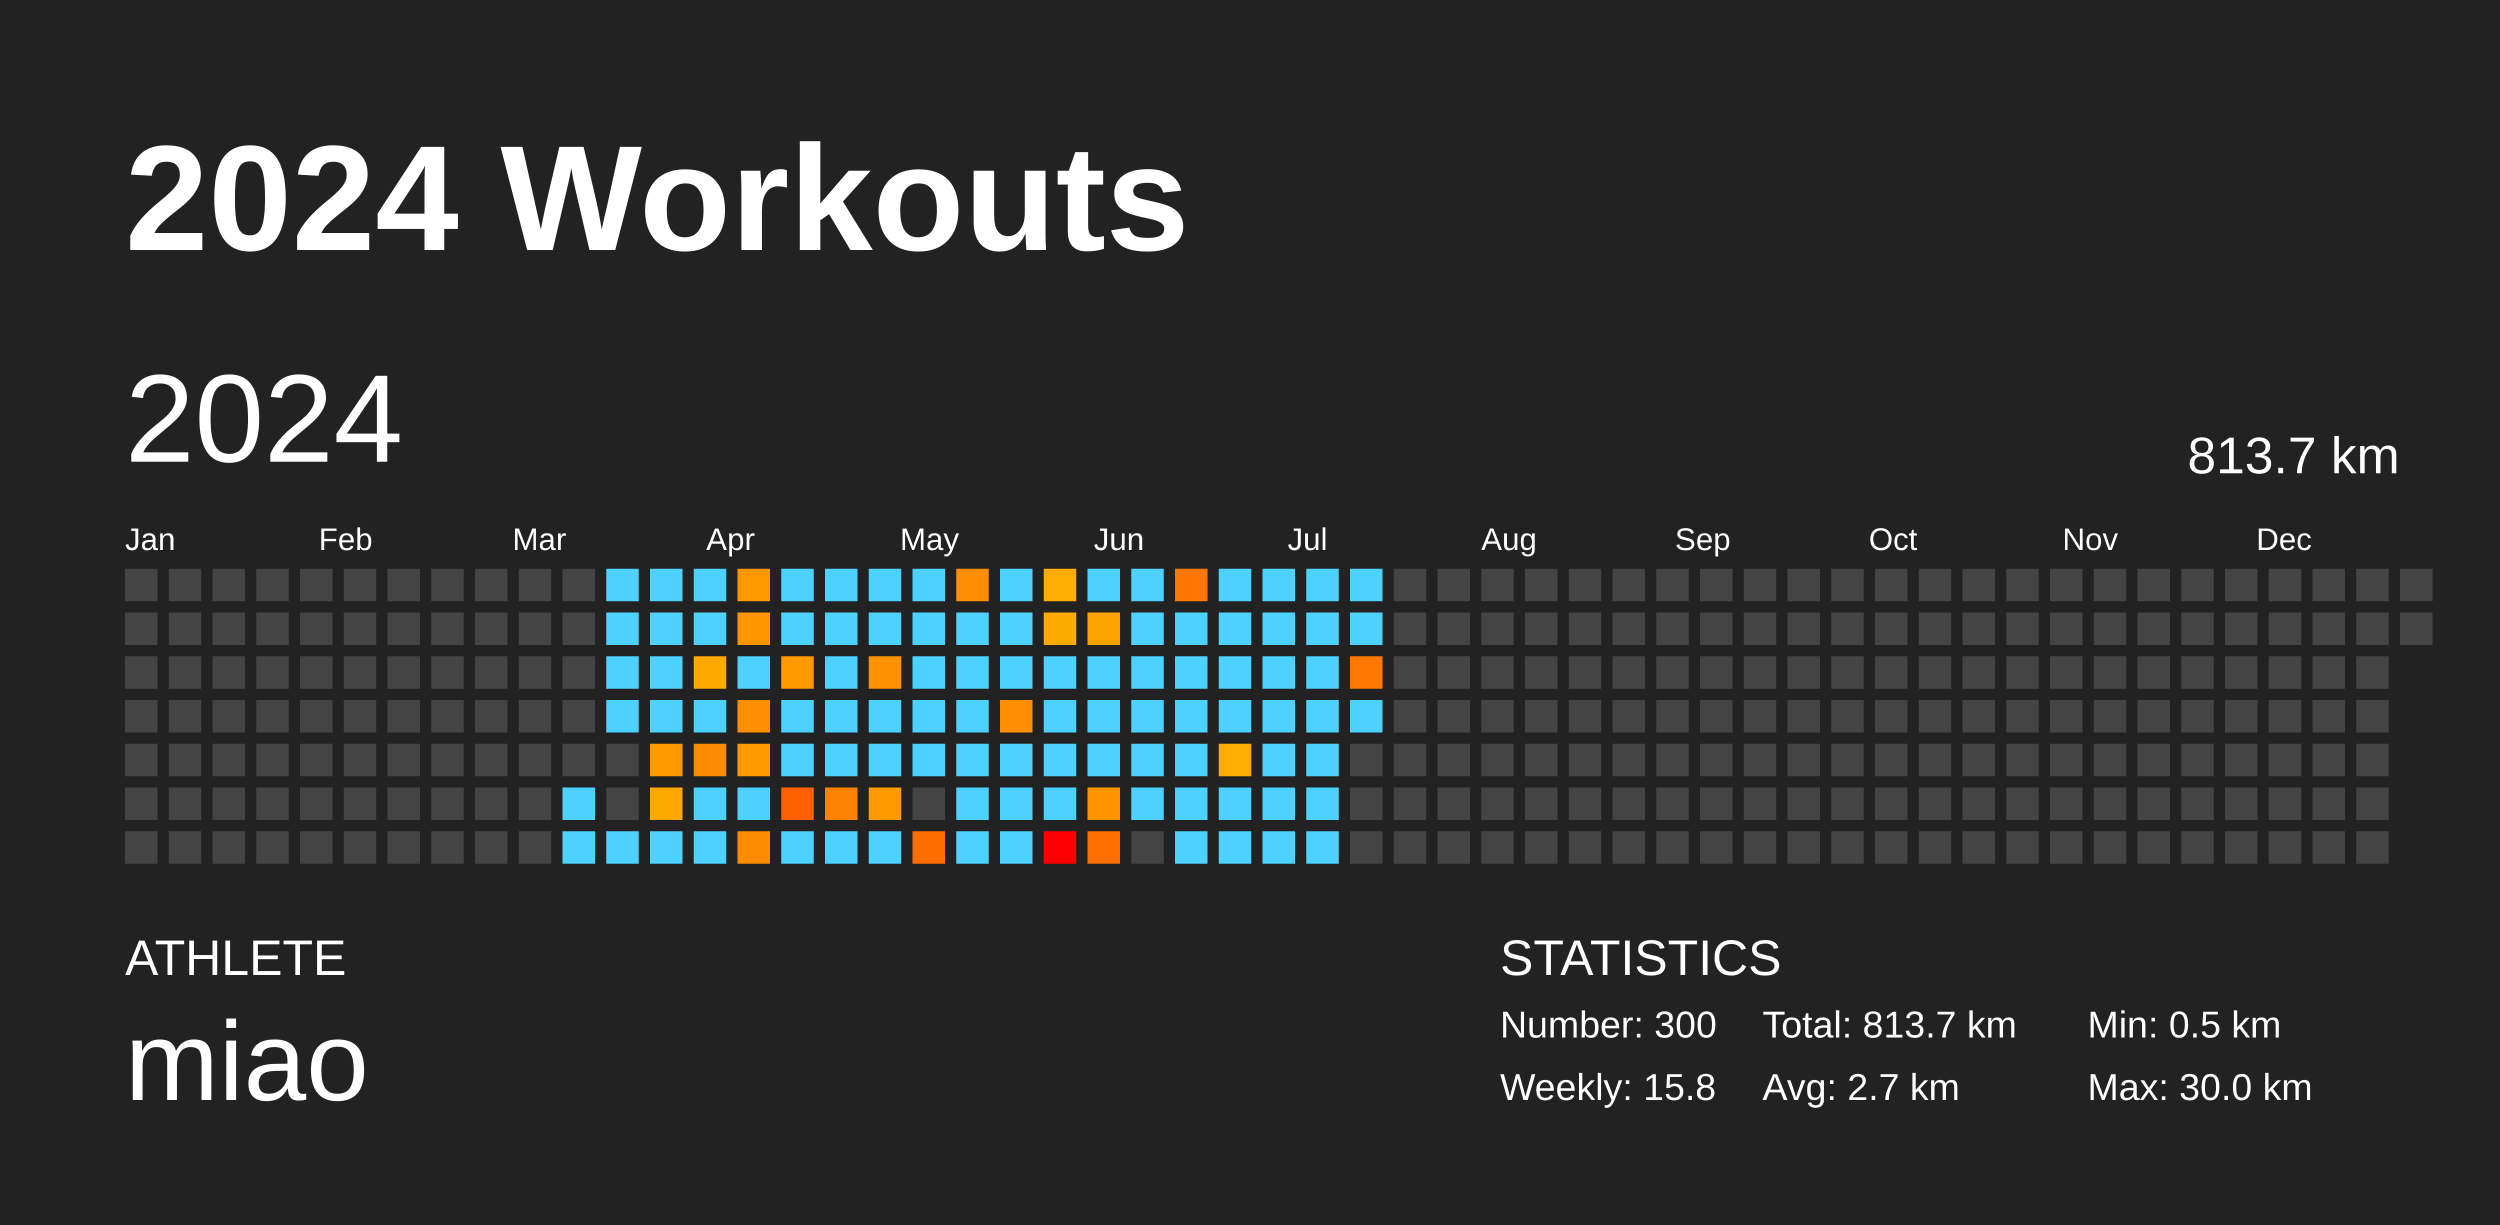
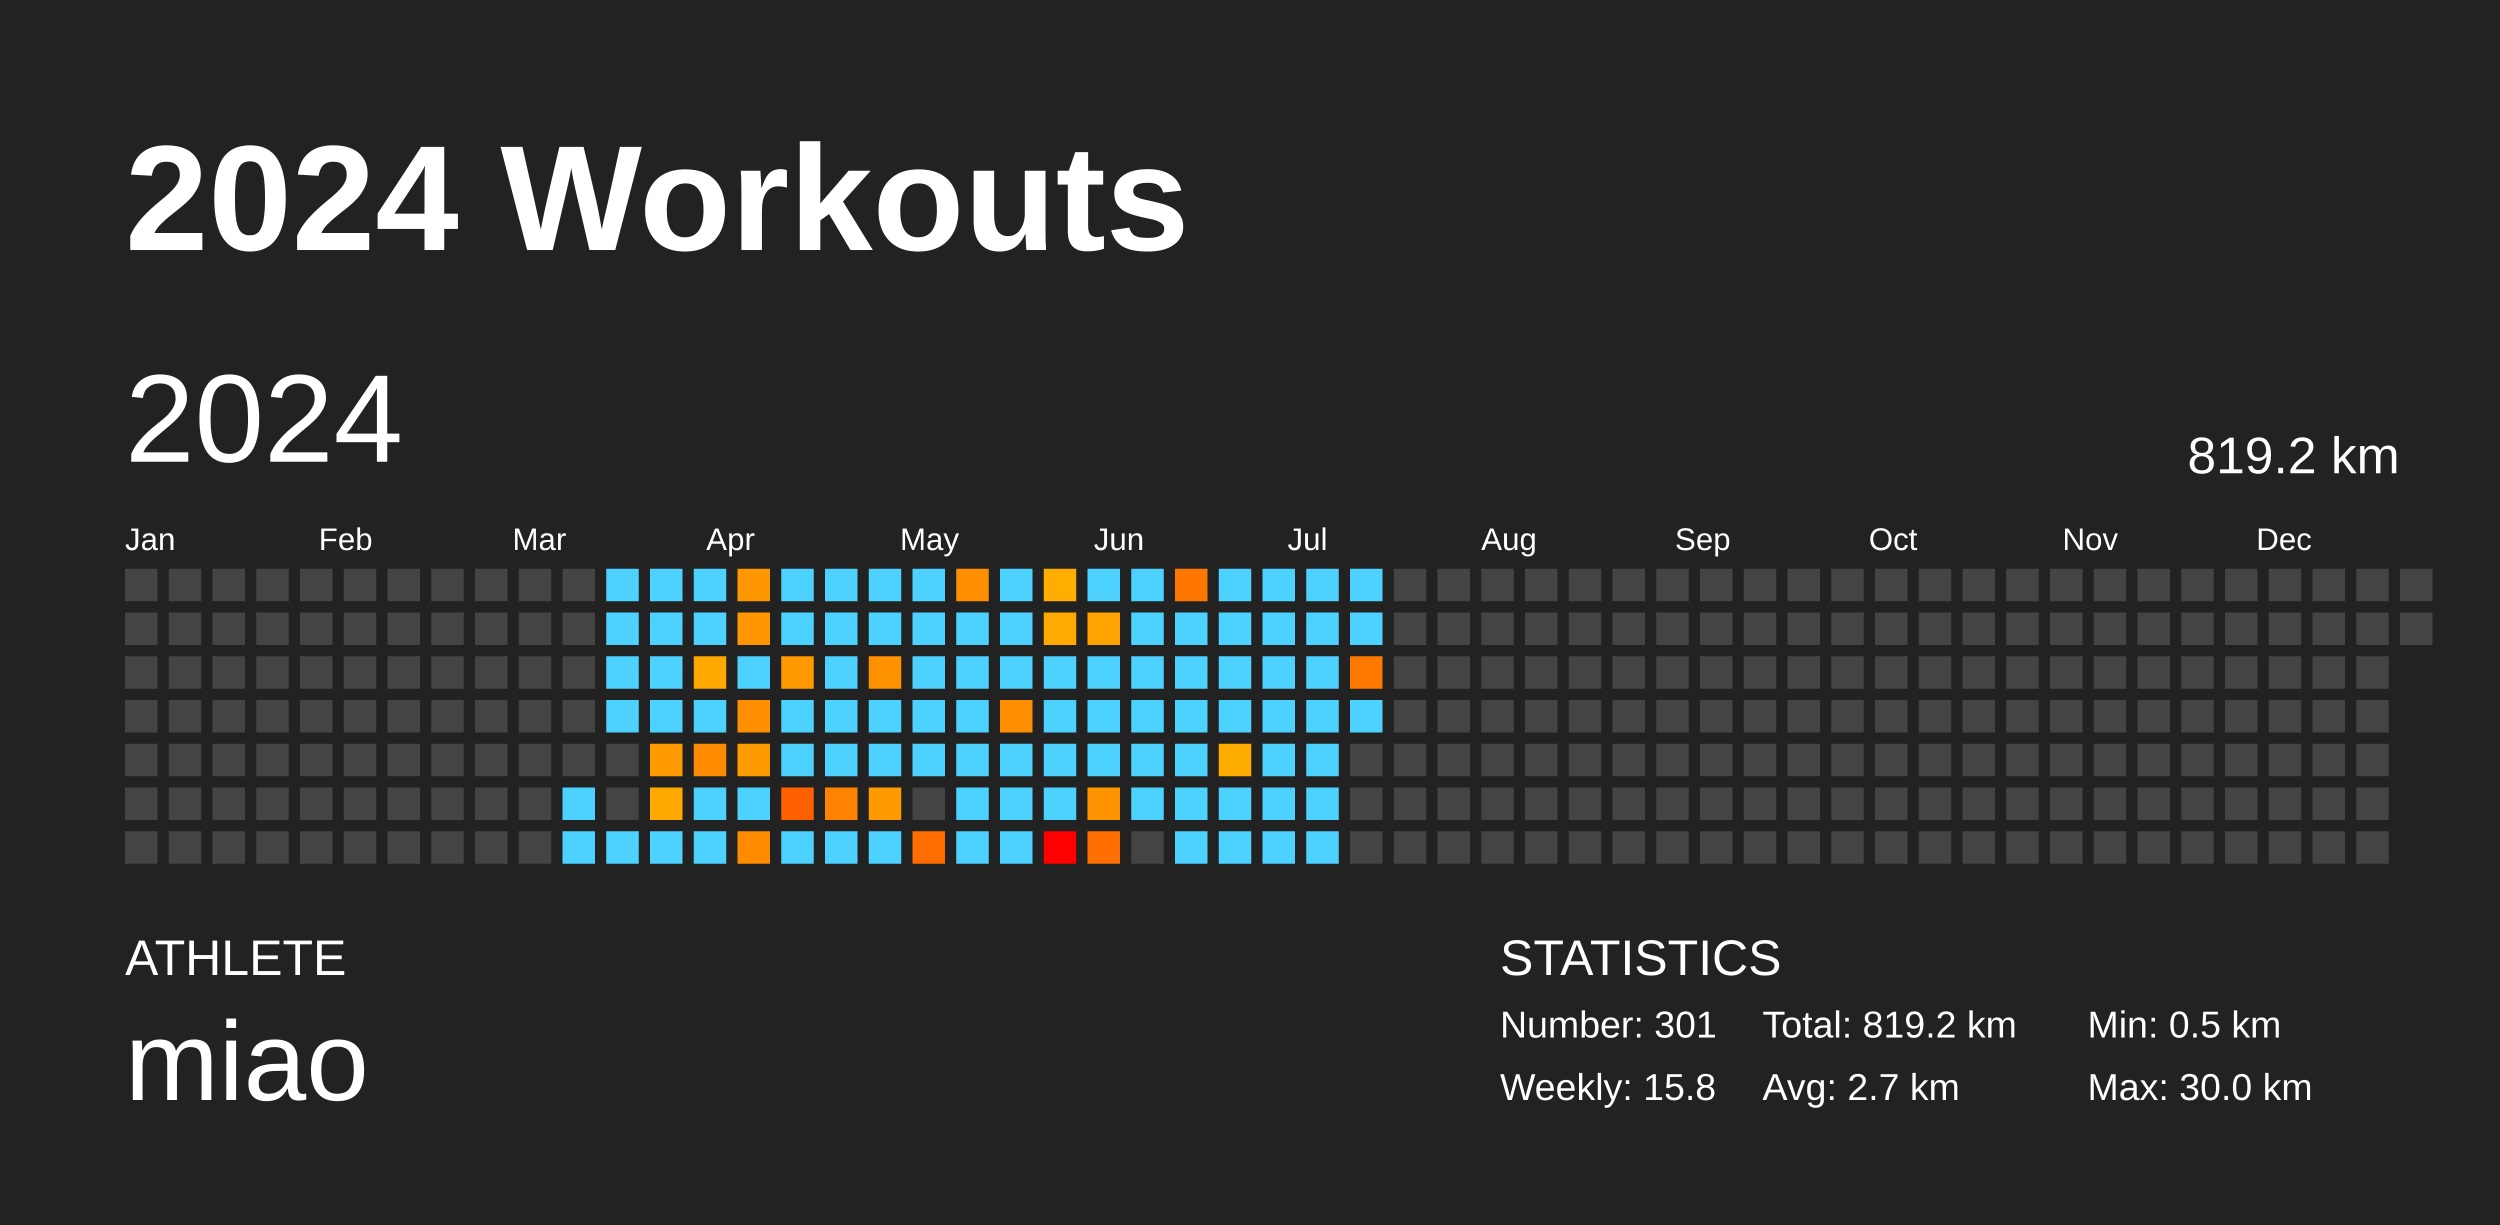
<svg xmlns="http://www.w3.org/2000/svg" baseProfile="full" height="98mm" version="1.1" viewBox="0,0,200,98" width="200mm">
  <defs />
  <rect fill="#222222" height="98" width="200" x="0" y="0" />
  <text fill="#FFFFFF" style="font-size:12px; font-family:Arial; font-weight:bold;" x="10" y="20">2024 Workouts</text>
  <text fill="#FFFFFF" style="font-size:4px; font-family:Arial" x="10" y="78">ATHLETE</text>
  <text fill="#FFFFFF" style="font-size:9px; font-family:Arial" x="10" y="88">miao</text>
  <text fill="#FFFFFF" style="font-size:4px; font-family:Arial" x="120" y="78">STATISTICS</text>
-   <text fill="#FFFFFF" style="font-size:3px; font-family:Arial" x="120" y="83">Number: 300</text>
+   <text fill="#FFFFFF" style="font-size:3px; font-family:Arial" x="120" y="83">Number: 301</text>
  <text fill="#FFFFFF" style="font-size:3px; font-family:Arial" x="120" y="88">Weekly: 15.8</text>
-   <text fill="#FFFFFF" style="font-size:3px; font-family:Arial" x="141" y="83">Total: 813.7 km</text>
+   <text fill="#FFFFFF" style="font-size:3px; font-family:Arial" x="141" y="83">Total: 819.2 km</text>
  <text fill="#FFFFFF" style="font-size:3px; font-family:Arial" x="141" y="88">Avg: 2.7 km</text>
  <text fill="#FFFFFF" style="font-size:3px; font-family:Arial" x="167" y="83">Min: 0.5 km</text>
  <text fill="#FFFFFF" style="font-size:3px; font-family:Arial" x="167" y="88">Max: 30.0 km</text>
  <text dominant-baseline="hanging" fill="#FFFFFF" style="font-size:10.0px; font-family:Arial;" x="10" y="30">2024</text>
-   <text dominant-baseline="hanging" fill="#FFFFFF" style="font-size:4.125px; font-family:Arial;" x="175" y="35">813.7 km</text>
+   <text dominant-baseline="hanging" fill="#FFFFFF" style="font-size:4.125px; font-family:Arial;" x="175" y="35">819.2 km</text>
  <text fill="#FFFFFF" style="font-size:2.5px; font-family:Arial" x="10.0" y="44">Jan</text>
  <text fill="#FFFFFF" style="font-size:2.5px; font-family:Arial" x="25.5" y="44">Feb</text>
  <text fill="#FFFFFF" style="font-size:2.5px; font-family:Arial" x="41.0" y="44">Mar</text>
  <text fill="#FFFFFF" style="font-size:2.5px; font-family:Arial" x="56.5" y="44">Apr</text>
  <text fill="#FFFFFF" style="font-size:2.5px; font-family:Arial" x="72.0" y="44">May</text>
  <text fill="#FFFFFF" style="font-size:2.5px; font-family:Arial" x="87.5" y="44">Jun</text>
  <text fill="#FFFFFF" style="font-size:2.5px; font-family:Arial" x="103.0" y="44">Jul</text>
  <text fill="#FFFFFF" style="font-size:2.5px; font-family:Arial" x="118.5" y="44">Aug</text>
  <text fill="#FFFFFF" style="font-size:2.5px; font-family:Arial" x="134.0" y="44">Sep</text>
  <text fill="#FFFFFF" style="font-size:2.5px; font-family:Arial" x="149.5" y="44">Oct</text>
  <text fill="#FFFFFF" style="font-size:2.5px; font-family:Arial" x="165.0" y="44">Nov</text>
  <text fill="#FFFFFF" style="font-size:2.5px; font-family:Arial" x="180.5" y="44">Dec</text>
  <rect fill="#444444" height="2.6" width="2.6" x="10.0" y="45.5" />
  <rect fill="#444444" height="2.6" width="2.6" x="10.0" y="49.0" />
  <rect fill="#444444" height="2.6" width="2.6" x="10.0" y="52.5" />
  <rect fill="#444444" height="2.6" width="2.6" x="10.0" y="56.0" />
  <rect fill="#444444" height="2.6" width="2.6" x="10.0" y="59.5" />
  <rect fill="#444444" height="2.6" width="2.6" x="10.0" y="63.0" />
  <rect fill="#444444" height="2.6" width="2.6" x="10.0" y="66.5" />
  <rect fill="#444444" height="2.6" width="2.6" x="13.5" y="45.5" />
  <rect fill="#444444" height="2.6" width="2.6" x="13.5" y="49.0" />
  <rect fill="#444444" height="2.6" width="2.6" x="13.5" y="52.5" />
  <rect fill="#444444" height="2.6" width="2.6" x="13.5" y="56.0" />
  <rect fill="#444444" height="2.6" width="2.6" x="13.5" y="59.5" />
  <rect fill="#444444" height="2.6" width="2.6" x="13.5" y="63.0" />
  <rect fill="#444444" height="2.6" width="2.6" x="13.5" y="66.5" />
  <rect fill="#444444" height="2.6" width="2.6" x="17.0" y="45.5" />
  <rect fill="#444444" height="2.6" width="2.6" x="17.0" y="49.0" />
  <rect fill="#444444" height="2.6" width="2.6" x="17.0" y="52.5" />
  <rect fill="#444444" height="2.6" width="2.6" x="17.0" y="56.0" />
  <rect fill="#444444" height="2.6" width="2.6" x="17.0" y="59.5" />
  <rect fill="#444444" height="2.6" width="2.6" x="17.0" y="63.0" />
  <rect fill="#444444" height="2.6" width="2.6" x="17.0" y="66.5" />
  <rect fill="#444444" height="2.6" width="2.6" x="20.5" y="45.5" />
  <rect fill="#444444" height="2.6" width="2.6" x="20.5" y="49.0" />
  <rect fill="#444444" height="2.6" width="2.6" x="20.5" y="52.5" />
  <rect fill="#444444" height="2.6" width="2.6" x="20.5" y="56.0" />
  <rect fill="#444444" height="2.6" width="2.6" x="20.5" y="59.5" />
  <rect fill="#444444" height="2.6" width="2.6" x="20.5" y="63.0" />
  <rect fill="#444444" height="2.6" width="2.6" x="20.5" y="66.5" />
  <rect fill="#444444" height="2.6" width="2.6" x="24.0" y="45.5" />
  <rect fill="#444444" height="2.6" width="2.6" x="24.0" y="49.0" />
  <rect fill="#444444" height="2.6" width="2.6" x="24.0" y="52.5" />
  <rect fill="#444444" height="2.6" width="2.6" x="24.0" y="56.0" />
  <rect fill="#444444" height="2.6" width="2.6" x="24.0" y="59.5" />
  <rect fill="#444444" height="2.6" width="2.6" x="24.0" y="63.0" />
  <rect fill="#444444" height="2.6" width="2.6" x="24.0" y="66.5" />
  <rect fill="#444444" height="2.6" width="2.6" x="27.5" y="45.5" />
  <rect fill="#444444" height="2.6" width="2.6" x="27.5" y="49.0" />
  <rect fill="#444444" height="2.6" width="2.6" x="27.5" y="52.5" />
  <rect fill="#444444" height="2.6" width="2.6" x="27.5" y="56.0" />
  <rect fill="#444444" height="2.6" width="2.6" x="27.5" y="59.5" />
  <rect fill="#444444" height="2.6" width="2.6" x="27.5" y="63.0" />
  <rect fill="#444444" height="2.6" width="2.6" x="27.5" y="66.5" />
  <rect fill="#444444" height="2.6" width="2.6" x="31.0" y="45.5" />
  <rect fill="#444444" height="2.6" width="2.6" x="31.0" y="49.0" />
  <rect fill="#444444" height="2.6" width="2.6" x="31.0" y="52.5" />
  <rect fill="#444444" height="2.6" width="2.6" x="31.0" y="56.0" />
  <rect fill="#444444" height="2.6" width="2.6" x="31.0" y="59.5" />
  <rect fill="#444444" height="2.6" width="2.6" x="31.0" y="63.0" />
  <rect fill="#444444" height="2.6" width="2.6" x="31.0" y="66.5" />
  <rect fill="#444444" height="2.6" width="2.6" x="34.5" y="45.5" />
  <rect fill="#444444" height="2.6" width="2.6" x="34.5" y="49.0" />
  <rect fill="#444444" height="2.6" width="2.6" x="34.5" y="52.5" />
  <rect fill="#444444" height="2.6" width="2.6" x="34.5" y="56.0" />
  <rect fill="#444444" height="2.6" width="2.6" x="34.5" y="59.5" />
  <rect fill="#444444" height="2.6" width="2.6" x="34.5" y="63.0" />
  <rect fill="#444444" height="2.6" width="2.6" x="34.5" y="66.5" />
  <rect fill="#444444" height="2.6" width="2.6" x="38.0" y="45.5" />
  <rect fill="#444444" height="2.6" width="2.6" x="38.0" y="49.0" />
  <rect fill="#444444" height="2.6" width="2.6" x="38.0" y="52.5" />
  <rect fill="#444444" height="2.6" width="2.6" x="38.0" y="56.0" />
  <rect fill="#444444" height="2.6" width="2.6" x="38.0" y="59.5" />
  <rect fill="#444444" height="2.6" width="2.6" x="38.0" y="63.0" />
  <rect fill="#444444" height="2.6" width="2.6" x="38.0" y="66.5" />
  <rect fill="#444444" height="2.6" width="2.6" x="41.5" y="45.5" />
  <rect fill="#444444" height="2.6" width="2.6" x="41.5" y="49.0" />
  <rect fill="#444444" height="2.6" width="2.6" x="41.5" y="52.5" />
  <rect fill="#444444" height="2.6" width="2.6" x="41.5" y="56.0" />
  <rect fill="#444444" height="2.6" width="2.6" x="41.5" y="59.5" />
  <rect fill="#444444" height="2.6" width="2.6" x="41.5" y="63.0" />
  <rect fill="#444444" height="2.6" width="2.6" x="41.5" y="66.5" />
  <rect fill="#444444" height="2.6" width="2.6" x="45.0" y="45.5" />
  <rect fill="#444444" height="2.6" width="2.6" x="45.0" y="49.0" />
  <rect fill="#444444" height="2.6" width="2.6" x="45.0" y="52.5" />
  <rect fill="#444444" height="2.6" width="2.6" x="45.0" y="56.0" />
  <rect fill="#444444" height="2.6" width="2.6" x="45.0" y="59.5" />
  <rect fill="#4dd2ff" height="2.6" width="2.6" x="45.0" y="63.0" />
  <rect fill="#4dd2ff" height="2.6" width="2.6" x="45.0" y="66.5" />
  <rect fill="#4dd2ff" height="2.6" width="2.6" x="48.5" y="45.5" />
  <rect fill="#4dd2ff" height="2.6" width="2.6" x="48.5" y="49.0" />
  <rect fill="#4dd2ff" height="2.6" width="2.6" x="48.5" y="52.5" />
  <rect fill="#4dd2ff" height="2.6" width="2.6" x="48.5" y="56.0" />
  <rect fill="#444444" height="2.6" width="2.6" x="48.5" y="59.5" />
  <rect fill="#444444" height="2.6" width="2.6" x="48.5" y="63.0" />
  <rect fill="#4dd2ff" height="2.6" width="2.6" x="48.5" y="66.5" />
  <rect fill="#4dd2ff" height="2.6" width="2.6" x="52.0" y="45.5" />
  <rect fill="#4dd2ff" height="2.6" width="2.6" x="52.0" y="49.0" />
  <rect fill="#4dd2ff" height="2.6" width="2.6" x="52.0" y="52.5" />
  <rect fill="#4dd2ff" height="2.6" width="2.6" x="52.0" y="56.0" />
  <rect fill="#ff9a00" height="2.6" width="2.6" x="52.0" y="59.5" />
  <rect fill="#ffa900" height="2.6" width="2.6" x="52.0" y="63.0" />
  <rect fill="#4dd2ff" height="2.6" width="2.6" x="52.0" y="66.5" />
  <rect fill="#4dd2ff" height="2.6" width="2.6" x="55.5" y="45.5" />
  <rect fill="#4dd2ff" height="2.6" width="2.6" x="55.5" y="49.0" />
  <rect fill="#ffa900" height="2.6" width="2.6" x="55.5" y="52.5" />
  <rect fill="#4dd2ff" height="2.6" width="2.6" x="55.5" y="56.0" />
  <rect fill="#ff8b00" height="2.6" width="2.6" x="55.5" y="59.5" />
  <rect fill="#4dd2ff" height="2.6" width="2.6" x="55.5" y="63.0" />
  <rect fill="#4dd2ff" height="2.6" width="2.6" x="55.5" y="66.5" />
  <rect fill="#ff9700" height="2.6" width="2.6" x="59.0" y="45.5" />
  <rect fill="#ff9500" height="2.6" width="2.6" x="59.0" y="49.0" />
  <rect fill="#4dd2ff" height="2.6" width="2.6" x="59.0" y="52.5" />
  <rect fill="#ff8e00" height="2.6" width="2.6" x="59.0" y="56.0" />
  <rect fill="#ff9b00" height="2.6" width="2.6" x="59.0" y="59.5" />
  <rect fill="#4dd2ff" height="2.6" width="2.6" x="59.0" y="63.0" />
  <rect fill="#ff8b00" height="2.6" width="2.6" x="59.0" y="66.5" />
  <rect fill="#4dd2ff" height="2.6" width="2.6" x="62.5" y="45.5" />
  <rect fill="#4dd2ff" height="2.6" width="2.6" x="62.5" y="49.0" />
  <rect fill="#ff9900" height="2.6" width="2.6" x="62.5" y="52.5" />
  <rect fill="#4dd2ff" height="2.6" width="2.6" x="62.5" y="56.0" />
  <rect fill="#4dd2ff" height="2.6" width="2.6" x="62.5" y="59.5" />
  <rect fill="#ff6100" height="2.6" width="2.6" x="62.5" y="63.0" />
  <rect fill="#4dd2ff" height="2.6" width="2.6" x="62.5" y="66.5" />
  <rect fill="#4dd2ff" height="2.6" width="2.6" x="66.0" y="45.5" />
  <rect fill="#4dd2ff" height="2.6" width="2.6" x="66.0" y="49.0" />
  <rect fill="#4dd2ff" height="2.6" width="2.6" x="66.0" y="52.5" />
  <rect fill="#4dd2ff" height="2.6" width="2.6" x="66.0" y="56.0" />
  <rect fill="#4dd2ff" height="2.6" width="2.6" x="66.0" y="59.5" />
  <rect fill="#ff8300" height="2.6" width="2.6" x="66.0" y="63.0" />
  <rect fill="#4dd2ff" height="2.6" width="2.6" x="66.0" y="66.5" />
  <rect fill="#4dd2ff" height="2.6" width="2.6" x="69.5" y="45.5" />
  <rect fill="#4dd2ff" height="2.6" width="2.6" x="69.5" y="49.0" />
  <rect fill="#ff9200" height="2.6" width="2.6" x="69.5" y="52.5" />
  <rect fill="#4dd2ff" height="2.6" width="2.6" x="69.5" y="56.0" />
  <rect fill="#4dd2ff" height="2.6" width="2.6" x="69.5" y="59.5" />
  <rect fill="#ff9a00" height="2.6" width="2.6" x="69.5" y="63.0" />
  <rect fill="#4dd2ff" height="2.6" width="2.6" x="69.5" y="66.5" />
  <rect fill="#4dd2ff" height="2.6" width="2.6" x="73.0" y="45.5" />
  <rect fill="#4dd2ff" height="2.6" width="2.6" x="73.0" y="49.0" />
  <rect fill="#4dd2ff" height="2.6" width="2.6" x="73.0" y="52.5" />
  <rect fill="#4dd2ff" height="2.6" width="2.6" x="73.0" y="56.0" />
  <rect fill="#4dd2ff" height="2.6" width="2.6" x="73.0" y="59.5" />
  <rect fill="#444444" height="2.6" width="2.6" x="73.0" y="63.0" />
  <rect fill="#ff6d00" height="2.6" width="2.6" x="73.0" y="66.5" />
  <rect fill="#ff8f00" height="2.6" width="2.6" x="76.5" y="45.5" />
  <rect fill="#4dd2ff" height="2.6" width="2.6" x="76.5" y="49.0" />
  <rect fill="#4dd2ff" height="2.6" width="2.6" x="76.5" y="52.5" />
  <rect fill="#4dd2ff" height="2.6" width="2.6" x="76.5" y="56.0" />
  <rect fill="#4dd2ff" height="2.6" width="2.6" x="76.5" y="59.5" />
  <rect fill="#4dd2ff" height="2.6" width="2.6" x="76.5" y="63.0" />
  <rect fill="#4dd2ff" height="2.6" width="2.6" x="76.5" y="66.5" />
  <rect fill="#4dd2ff" height="2.6" width="2.6" x="80.0" y="45.5" />
  <rect fill="#4dd2ff" height="2.6" width="2.6" x="80.0" y="49.0" />
  <rect fill="#4dd2ff" height="2.6" width="2.6" x="80.0" y="52.5" />
  <rect fill="#ff8f00" height="2.6" width="2.6" x="80.0" y="56.0" />
  <rect fill="#4dd2ff" height="2.6" width="2.6" x="80.0" y="59.5" />
  <rect fill="#4dd2ff" height="2.6" width="2.6" x="80.0" y="63.0" />
  <rect fill="#4dd2ff" height="2.6" width="2.6" x="80.0" y="66.5" />
  <rect fill="#ffad00" height="2.6" width="2.6" x="83.5" y="45.5" />
  <rect fill="#ffaa00" height="2.6" width="2.6" x="83.5" y="49.0" />
  <rect fill="#4dd2ff" height="2.6" width="2.6" x="83.5" y="52.5" />
  <rect fill="#4dd2ff" height="2.6" width="2.6" x="83.5" y="56.0" />
  <rect fill="#4dd2ff" height="2.6" width="2.6" x="83.5" y="59.5" />
  <rect fill="#4dd2ff" height="2.6" width="2.6" x="83.5" y="63.0" />
  <rect fill="red" height="2.6" width="2.6" x="83.5" y="66.5" />
  <rect fill="#4dd2ff" height="2.6" width="2.6" x="87.0" y="45.5" />
  <rect fill="#ffa300" height="2.6" width="2.6" x="87.0" y="49.0" />
  <rect fill="#4dd2ff" height="2.6" width="2.6" x="87.0" y="52.5" />
  <rect fill="#4dd2ff" height="2.6" width="2.6" x="87.0" y="56.0" />
  <rect fill="#4dd2ff" height="2.6" width="2.6" x="87.0" y="59.5" />
  <rect fill="#ff9300" height="2.6" width="2.6" x="87.0" y="63.0" />
  <rect fill="#ff6e00" height="2.6" width="2.6" x="87.0" y="66.5" />
  <rect fill="#4dd2ff" height="2.6" width="2.6" x="90.5" y="45.5" />
  <rect fill="#4dd2ff" height="2.6" width="2.6" x="90.5" y="49.0" />
  <rect fill="#4dd2ff" height="2.6" width="2.6" x="90.5" y="52.5" />
  <rect fill="#4dd2ff" height="2.6" width="2.6" x="90.5" y="56.0" />
  <rect fill="#4dd2ff" height="2.6" width="2.6" x="90.5" y="59.5" />
  <rect fill="#4dd2ff" height="2.6" width="2.6" x="90.5" y="63.0" />
  <rect fill="#444444" height="2.6" width="2.6" x="90.5" y="66.5" />
  <rect fill="#ff7700" height="2.6" width="2.6" x="94.0" y="45.5" />
  <rect fill="#4dd2ff" height="2.6" width="2.6" x="94.0" y="49.0" />
  <rect fill="#4dd2ff" height="2.6" width="2.6" x="94.0" y="52.5" />
  <rect fill="#4dd2ff" height="2.6" width="2.6" x="94.0" y="56.0" />
  <rect fill="#4dd2ff" height="2.6" width="2.6" x="94.0" y="59.5" />
  <rect fill="#4dd2ff" height="2.6" width="2.6" x="94.0" y="63.0" />
  <rect fill="#4dd2ff" height="2.6" width="2.6" x="94.0" y="66.5" />
  <rect fill="#4dd2ff" height="2.6" width="2.6" x="97.5" y="45.5" />
  <rect fill="#4dd2ff" height="2.6" width="2.6" x="97.5" y="49.0" />
  <rect fill="#4dd2ff" height="2.6" width="2.6" x="97.5" y="52.5" />
  <rect fill="#4dd2ff" height="2.6" width="2.6" x="97.5" y="56.0" />
  <rect fill="#ffac00" height="2.6" width="2.6" x="97.5" y="59.5" />
  <rect fill="#4dd2ff" height="2.6" width="2.6" x="97.5" y="63.0" />
  <rect fill="#4dd2ff" height="2.6" width="2.6" x="97.5" y="66.5" />
  <rect fill="#4dd2ff" height="2.6" width="2.6" x="101.0" y="45.5" />
  <rect fill="#4dd2ff" height="2.6" width="2.6" x="101.0" y="49.0" />
  <rect fill="#4dd2ff" height="2.6" width="2.6" x="101.0" y="52.5" />
  <rect fill="#4dd2ff" height="2.6" width="2.6" x="101.0" y="56.0" />
  <rect fill="#4dd2ff" height="2.6" width="2.6" x="101.0" y="59.5" />
  <rect fill="#4dd2ff" height="2.6" width="2.6" x="101.0" y="63.0" />
  <rect fill="#4dd2ff" height="2.6" width="2.6" x="101.0" y="66.5" />
  <rect fill="#4dd2ff" height="2.6" width="2.6" x="104.5" y="45.5" />
  <rect fill="#4dd2ff" height="2.6" width="2.6" x="104.5" y="49.0" />
  <rect fill="#4dd2ff" height="2.6" width="2.6" x="104.5" y="52.5" />
  <rect fill="#4dd2ff" height="2.6" width="2.6" x="104.5" y="56.0" />
  <rect fill="#4dd2ff" height="2.6" width="2.6" x="104.5" y="59.5" />
  <rect fill="#4dd2ff" height="2.6" width="2.6" x="104.5" y="63.0" />
  <rect fill="#4dd2ff" height="2.6" width="2.6" x="104.5" y="66.5" />
  <rect fill="#4dd2ff" height="2.6" width="2.6" x="108.0" y="45.5" />
  <rect fill="#4dd2ff" height="2.6" width="2.6" x="108.0" y="49.0" />
  <rect fill="#ff7900" height="2.6" width="2.6" x="108.0" y="52.5" />
  <rect fill="#4dd2ff" height="2.6" width="2.6" x="108.0" y="56.0" />
  <rect fill="#444444" height="2.6" width="2.6" x="108.0" y="59.5" />
  <rect fill="#444444" height="2.6" width="2.6" x="108.0" y="63.0" />
  <rect fill="#444444" height="2.6" width="2.6" x="108.0" y="66.5" />
  <rect fill="#444444" height="2.6" width="2.6" x="111.5" y="45.5" />
  <rect fill="#444444" height="2.6" width="2.6" x="111.5" y="49.0" />
  <rect fill="#444444" height="2.6" width="2.6" x="111.5" y="52.5" />
  <rect fill="#444444" height="2.6" width="2.6" x="111.5" y="56.0" />
  <rect fill="#444444" height="2.6" width="2.6" x="111.5" y="59.5" />
  <rect fill="#444444" height="2.6" width="2.6" x="111.5" y="63.0" />
  <rect fill="#444444" height="2.6" width="2.6" x="111.5" y="66.5" />
  <rect fill="#444444" height="2.6" width="2.6" x="115.0" y="45.5" />
  <rect fill="#444444" height="2.6" width="2.6" x="115.0" y="49.0" />
  <rect fill="#444444" height="2.6" width="2.6" x="115.0" y="52.5" />
  <rect fill="#444444" height="2.6" width="2.6" x="115.0" y="56.0" />
  <rect fill="#444444" height="2.6" width="2.6" x="115.0" y="59.5" />
  <rect fill="#444444" height="2.6" width="2.6" x="115.0" y="63.0" />
  <rect fill="#444444" height="2.6" width="2.6" x="115.0" y="66.5" />
  <rect fill="#444444" height="2.6" width="2.6" x="118.5" y="45.5" />
  <rect fill="#444444" height="2.6" width="2.6" x="118.5" y="49.0" />
  <rect fill="#444444" height="2.6" width="2.6" x="118.5" y="52.5" />
  <rect fill="#444444" height="2.6" width="2.6" x="118.5" y="56.0" />
  <rect fill="#444444" height="2.6" width="2.6" x="118.5" y="59.5" />
  <rect fill="#444444" height="2.6" width="2.6" x="118.5" y="63.0" />
  <rect fill="#444444" height="2.6" width="2.6" x="118.5" y="66.5" />
  <rect fill="#444444" height="2.6" width="2.6" x="122.0" y="45.5" />
  <rect fill="#444444" height="2.6" width="2.6" x="122.0" y="49.0" />
  <rect fill="#444444" height="2.6" width="2.6" x="122.0" y="52.5" />
  <rect fill="#444444" height="2.6" width="2.6" x="122.0" y="56.0" />
  <rect fill="#444444" height="2.6" width="2.6" x="122.0" y="59.5" />
  <rect fill="#444444" height="2.6" width="2.6" x="122.0" y="63.0" />
  <rect fill="#444444" height="2.6" width="2.6" x="122.0" y="66.5" />
  <rect fill="#444444" height="2.6" width="2.6" x="125.5" y="45.5" />
  <rect fill="#444444" height="2.6" width="2.6" x="125.5" y="49.0" />
  <rect fill="#444444" height="2.6" width="2.6" x="125.5" y="52.5" />
  <rect fill="#444444" height="2.6" width="2.6" x="125.5" y="56.0" />
  <rect fill="#444444" height="2.6" width="2.6" x="125.5" y="59.5" />
  <rect fill="#444444" height="2.6" width="2.6" x="125.5" y="63.0" />
  <rect fill="#444444" height="2.6" width="2.6" x="125.5" y="66.5" />
  <rect fill="#444444" height="2.6" width="2.6" x="129.0" y="45.5" />
  <rect fill="#444444" height="2.6" width="2.6" x="129.0" y="49.0" />
  <rect fill="#444444" height="2.6" width="2.6" x="129.0" y="52.5" />
  <rect fill="#444444" height="2.6" width="2.6" x="129.0" y="56.0" />
  <rect fill="#444444" height="2.6" width="2.6" x="129.0" y="59.5" />
  <rect fill="#444444" height="2.6" width="2.6" x="129.0" y="63.0" />
  <rect fill="#444444" height="2.6" width="2.6" x="129.0" y="66.5" />
  <rect fill="#444444" height="2.6" width="2.6" x="132.5" y="45.5" />
  <rect fill="#444444" height="2.6" width="2.6" x="132.5" y="49.0" />
  <rect fill="#444444" height="2.6" width="2.6" x="132.5" y="52.5" />
  <rect fill="#444444" height="2.6" width="2.6" x="132.5" y="56.0" />
  <rect fill="#444444" height="2.6" width="2.6" x="132.5" y="59.5" />
  <rect fill="#444444" height="2.6" width="2.6" x="132.5" y="63.0" />
  <rect fill="#444444" height="2.6" width="2.6" x="132.5" y="66.5" />
  <rect fill="#444444" height="2.6" width="2.6" x="136.0" y="45.5" />
  <rect fill="#444444" height="2.6" width="2.6" x="136.0" y="49.0" />
  <rect fill="#444444" height="2.6" width="2.6" x="136.0" y="52.5" />
  <rect fill="#444444" height="2.6" width="2.6" x="136.0" y="56.0" />
  <rect fill="#444444" height="2.6" width="2.6" x="136.0" y="59.5" />
  <rect fill="#444444" height="2.6" width="2.6" x="136.0" y="63.0" />
  <rect fill="#444444" height="2.6" width="2.6" x="136.0" y="66.5" />
  <rect fill="#444444" height="2.6" width="2.6" x="139.5" y="45.5" />
  <rect fill="#444444" height="2.6" width="2.6" x="139.5" y="49.0" />
  <rect fill="#444444" height="2.6" width="2.6" x="139.5" y="52.5" />
  <rect fill="#444444" height="2.6" width="2.6" x="139.5" y="56.0" />
  <rect fill="#444444" height="2.6" width="2.6" x="139.5" y="59.5" />
  <rect fill="#444444" height="2.6" width="2.6" x="139.5" y="63.0" />
  <rect fill="#444444" height="2.6" width="2.6" x="139.5" y="66.5" />
  <rect fill="#444444" height="2.6" width="2.6" x="143.0" y="45.5" />
  <rect fill="#444444" height="2.6" width="2.6" x="143.0" y="49.0" />
  <rect fill="#444444" height="2.6" width="2.6" x="143.0" y="52.5" />
  <rect fill="#444444" height="2.6" width="2.6" x="143.0" y="56.0" />
  <rect fill="#444444" height="2.6" width="2.6" x="143.0" y="59.5" />
  <rect fill="#444444" height="2.6" width="2.6" x="143.0" y="63.0" />
  <rect fill="#444444" height="2.6" width="2.6" x="143.0" y="66.5" />
  <rect fill="#444444" height="2.6" width="2.6" x="146.5" y="45.5" />
  <rect fill="#444444" height="2.6" width="2.6" x="146.5" y="49.0" />
  <rect fill="#444444" height="2.6" width="2.6" x="146.5" y="52.5" />
  <rect fill="#444444" height="2.6" width="2.6" x="146.5" y="56.0" />
  <rect fill="#444444" height="2.6" width="2.6" x="146.5" y="59.5" />
  <rect fill="#444444" height="2.6" width="2.6" x="146.5" y="63.0" />
  <rect fill="#444444" height="2.6" width="2.6" x="146.5" y="66.5" />
  <rect fill="#444444" height="2.6" width="2.6" x="150.0" y="45.5" />
  <rect fill="#444444" height="2.6" width="2.6" x="150.0" y="49.0" />
  <rect fill="#444444" height="2.6" width="2.6" x="150.0" y="52.5" />
  <rect fill="#444444" height="2.6" width="2.6" x="150.0" y="56.0" />
  <rect fill="#444444" height="2.6" width="2.6" x="150.0" y="59.5" />
  <rect fill="#444444" height="2.6" width="2.6" x="150.0" y="63.0" />
  <rect fill="#444444" height="2.6" width="2.6" x="150.0" y="66.5" />
  <rect fill="#444444" height="2.6" width="2.6" x="153.5" y="45.5" />
  <rect fill="#444444" height="2.6" width="2.6" x="153.5" y="49.0" />
  <rect fill="#444444" height="2.6" width="2.6" x="153.5" y="52.5" />
  <rect fill="#444444" height="2.6" width="2.6" x="153.5" y="56.0" />
  <rect fill="#444444" height="2.6" width="2.6" x="153.5" y="59.5" />
  <rect fill="#444444" height="2.6" width="2.6" x="153.5" y="63.0" />
  <rect fill="#444444" height="2.6" width="2.6" x="153.5" y="66.5" />
  <rect fill="#444444" height="2.6" width="2.6" x="157.0" y="45.5" />
  <rect fill="#444444" height="2.6" width="2.6" x="157.0" y="49.0" />
  <rect fill="#444444" height="2.6" width="2.6" x="157.0" y="52.5" />
  <rect fill="#444444" height="2.6" width="2.6" x="157.0" y="56.0" />
  <rect fill="#444444" height="2.6" width="2.6" x="157.0" y="59.5" />
  <rect fill="#444444" height="2.6" width="2.6" x="157.0" y="63.0" />
  <rect fill="#444444" height="2.6" width="2.6" x="157.0" y="66.5" />
  <rect fill="#444444" height="2.6" width="2.6" x="160.5" y="45.5" />
  <rect fill="#444444" height="2.6" width="2.6" x="160.5" y="49.0" />
  <rect fill="#444444" height="2.6" width="2.6" x="160.5" y="52.5" />
  <rect fill="#444444" height="2.6" width="2.6" x="160.5" y="56.0" />
  <rect fill="#444444" height="2.6" width="2.6" x="160.5" y="59.5" />
  <rect fill="#444444" height="2.6" width="2.6" x="160.5" y="63.0" />
  <rect fill="#444444" height="2.6" width="2.6" x="160.5" y="66.5" />
  <rect fill="#444444" height="2.6" width="2.6" x="164.0" y="45.5" />
  <rect fill="#444444" height="2.6" width="2.6" x="164.0" y="49.0" />
  <rect fill="#444444" height="2.6" width="2.6" x="164.0" y="52.5" />
  <rect fill="#444444" height="2.6" width="2.6" x="164.0" y="56.0" />
  <rect fill="#444444" height="2.6" width="2.6" x="164.0" y="59.5" />
  <rect fill="#444444" height="2.6" width="2.6" x="164.0" y="63.0" />
  <rect fill="#444444" height="2.6" width="2.6" x="164.0" y="66.5" />
  <rect fill="#444444" height="2.6" width="2.6" x="167.5" y="45.5" />
  <rect fill="#444444" height="2.6" width="2.6" x="167.5" y="49.0" />
  <rect fill="#444444" height="2.6" width="2.6" x="167.5" y="52.5" />
  <rect fill="#444444" height="2.6" width="2.6" x="167.5" y="56.0" />
  <rect fill="#444444" height="2.6" width="2.6" x="167.5" y="59.5" />
  <rect fill="#444444" height="2.6" width="2.6" x="167.5" y="63.0" />
  <rect fill="#444444" height="2.6" width="2.6" x="167.5" y="66.5" />
  <rect fill="#444444" height="2.6" width="2.6" x="171.0" y="45.5" />
  <rect fill="#444444" height="2.6" width="2.6" x="171.0" y="49.0" />
  <rect fill="#444444" height="2.6" width="2.6" x="171.0" y="52.5" />
  <rect fill="#444444" height="2.6" width="2.6" x="171.0" y="56.0" />
  <rect fill="#444444" height="2.6" width="2.6" x="171.0" y="59.5" />
  <rect fill="#444444" height="2.6" width="2.6" x="171.0" y="63.0" />
  <rect fill="#444444" height="2.6" width="2.6" x="171.0" y="66.5" />
  <rect fill="#444444" height="2.6" width="2.6" x="174.5" y="45.5" />
  <rect fill="#444444" height="2.6" width="2.6" x="174.5" y="49.0" />
  <rect fill="#444444" height="2.6" width="2.6" x="174.5" y="52.5" />
  <rect fill="#444444" height="2.6" width="2.6" x="174.5" y="56.0" />
  <rect fill="#444444" height="2.6" width="2.6" x="174.5" y="59.5" />
  <rect fill="#444444" height="2.6" width="2.6" x="174.5" y="63.0" />
  <rect fill="#444444" height="2.6" width="2.6" x="174.5" y="66.5" />
  <rect fill="#444444" height="2.6" width="2.6" x="178.0" y="45.5" />
  <rect fill="#444444" height="2.6" width="2.6" x="178.0" y="49.0" />
  <rect fill="#444444" height="2.6" width="2.6" x="178.0" y="52.5" />
  <rect fill="#444444" height="2.6" width="2.6" x="178.0" y="56.0" />
  <rect fill="#444444" height="2.6" width="2.6" x="178.0" y="59.5" />
  <rect fill="#444444" height="2.6" width="2.6" x="178.0" y="63.0" />
  <rect fill="#444444" height="2.6" width="2.6" x="178.0" y="66.5" />
  <rect fill="#444444" height="2.6" width="2.6" x="181.5" y="45.5" />
  <rect fill="#444444" height="2.6" width="2.6" x="181.5" y="49.0" />
  <rect fill="#444444" height="2.6" width="2.6" x="181.5" y="52.5" />
  <rect fill="#444444" height="2.6" width="2.6" x="181.5" y="56.0" />
  <rect fill="#444444" height="2.6" width="2.6" x="181.5" y="59.5" />
  <rect fill="#444444" height="2.6" width="2.6" x="181.5" y="63.0" />
  <rect fill="#444444" height="2.6" width="2.6" x="181.5" y="66.5" />
  <rect fill="#444444" height="2.6" width="2.6" x="185.0" y="45.5" />
  <rect fill="#444444" height="2.6" width="2.6" x="185.0" y="49.0" />
  <rect fill="#444444" height="2.6" width="2.6" x="185.0" y="52.5" />
  <rect fill="#444444" height="2.6" width="2.6" x="185.0" y="56.0" />
  <rect fill="#444444" height="2.6" width="2.6" x="185.0" y="59.5" />
  <rect fill="#444444" height="2.6" width="2.6" x="185.0" y="63.0" />
  <rect fill="#444444" height="2.6" width="2.6" x="185.0" y="66.5" />
  <rect fill="#444444" height="2.6" width="2.6" x="188.5" y="45.5" />
  <rect fill="#444444" height="2.6" width="2.6" x="188.5" y="49.0" />
  <rect fill="#444444" height="2.6" width="2.6" x="188.5" y="52.5" />
  <rect fill="#444444" height="2.6" width="2.6" x="188.5" y="56.0" />
  <rect fill="#444444" height="2.6" width="2.6" x="188.5" y="59.5" />
  <rect fill="#444444" height="2.6" width="2.6" x="188.5" y="63.0" />
  <rect fill="#444444" height="2.6" width="2.6" x="188.5" y="66.5" />
  <rect fill="#444444" height="2.6" width="2.6" x="192.0" y="45.5" />
  <rect fill="#444444" height="2.6" width="2.6" x="192.0" y="49.0" />
</svg>
